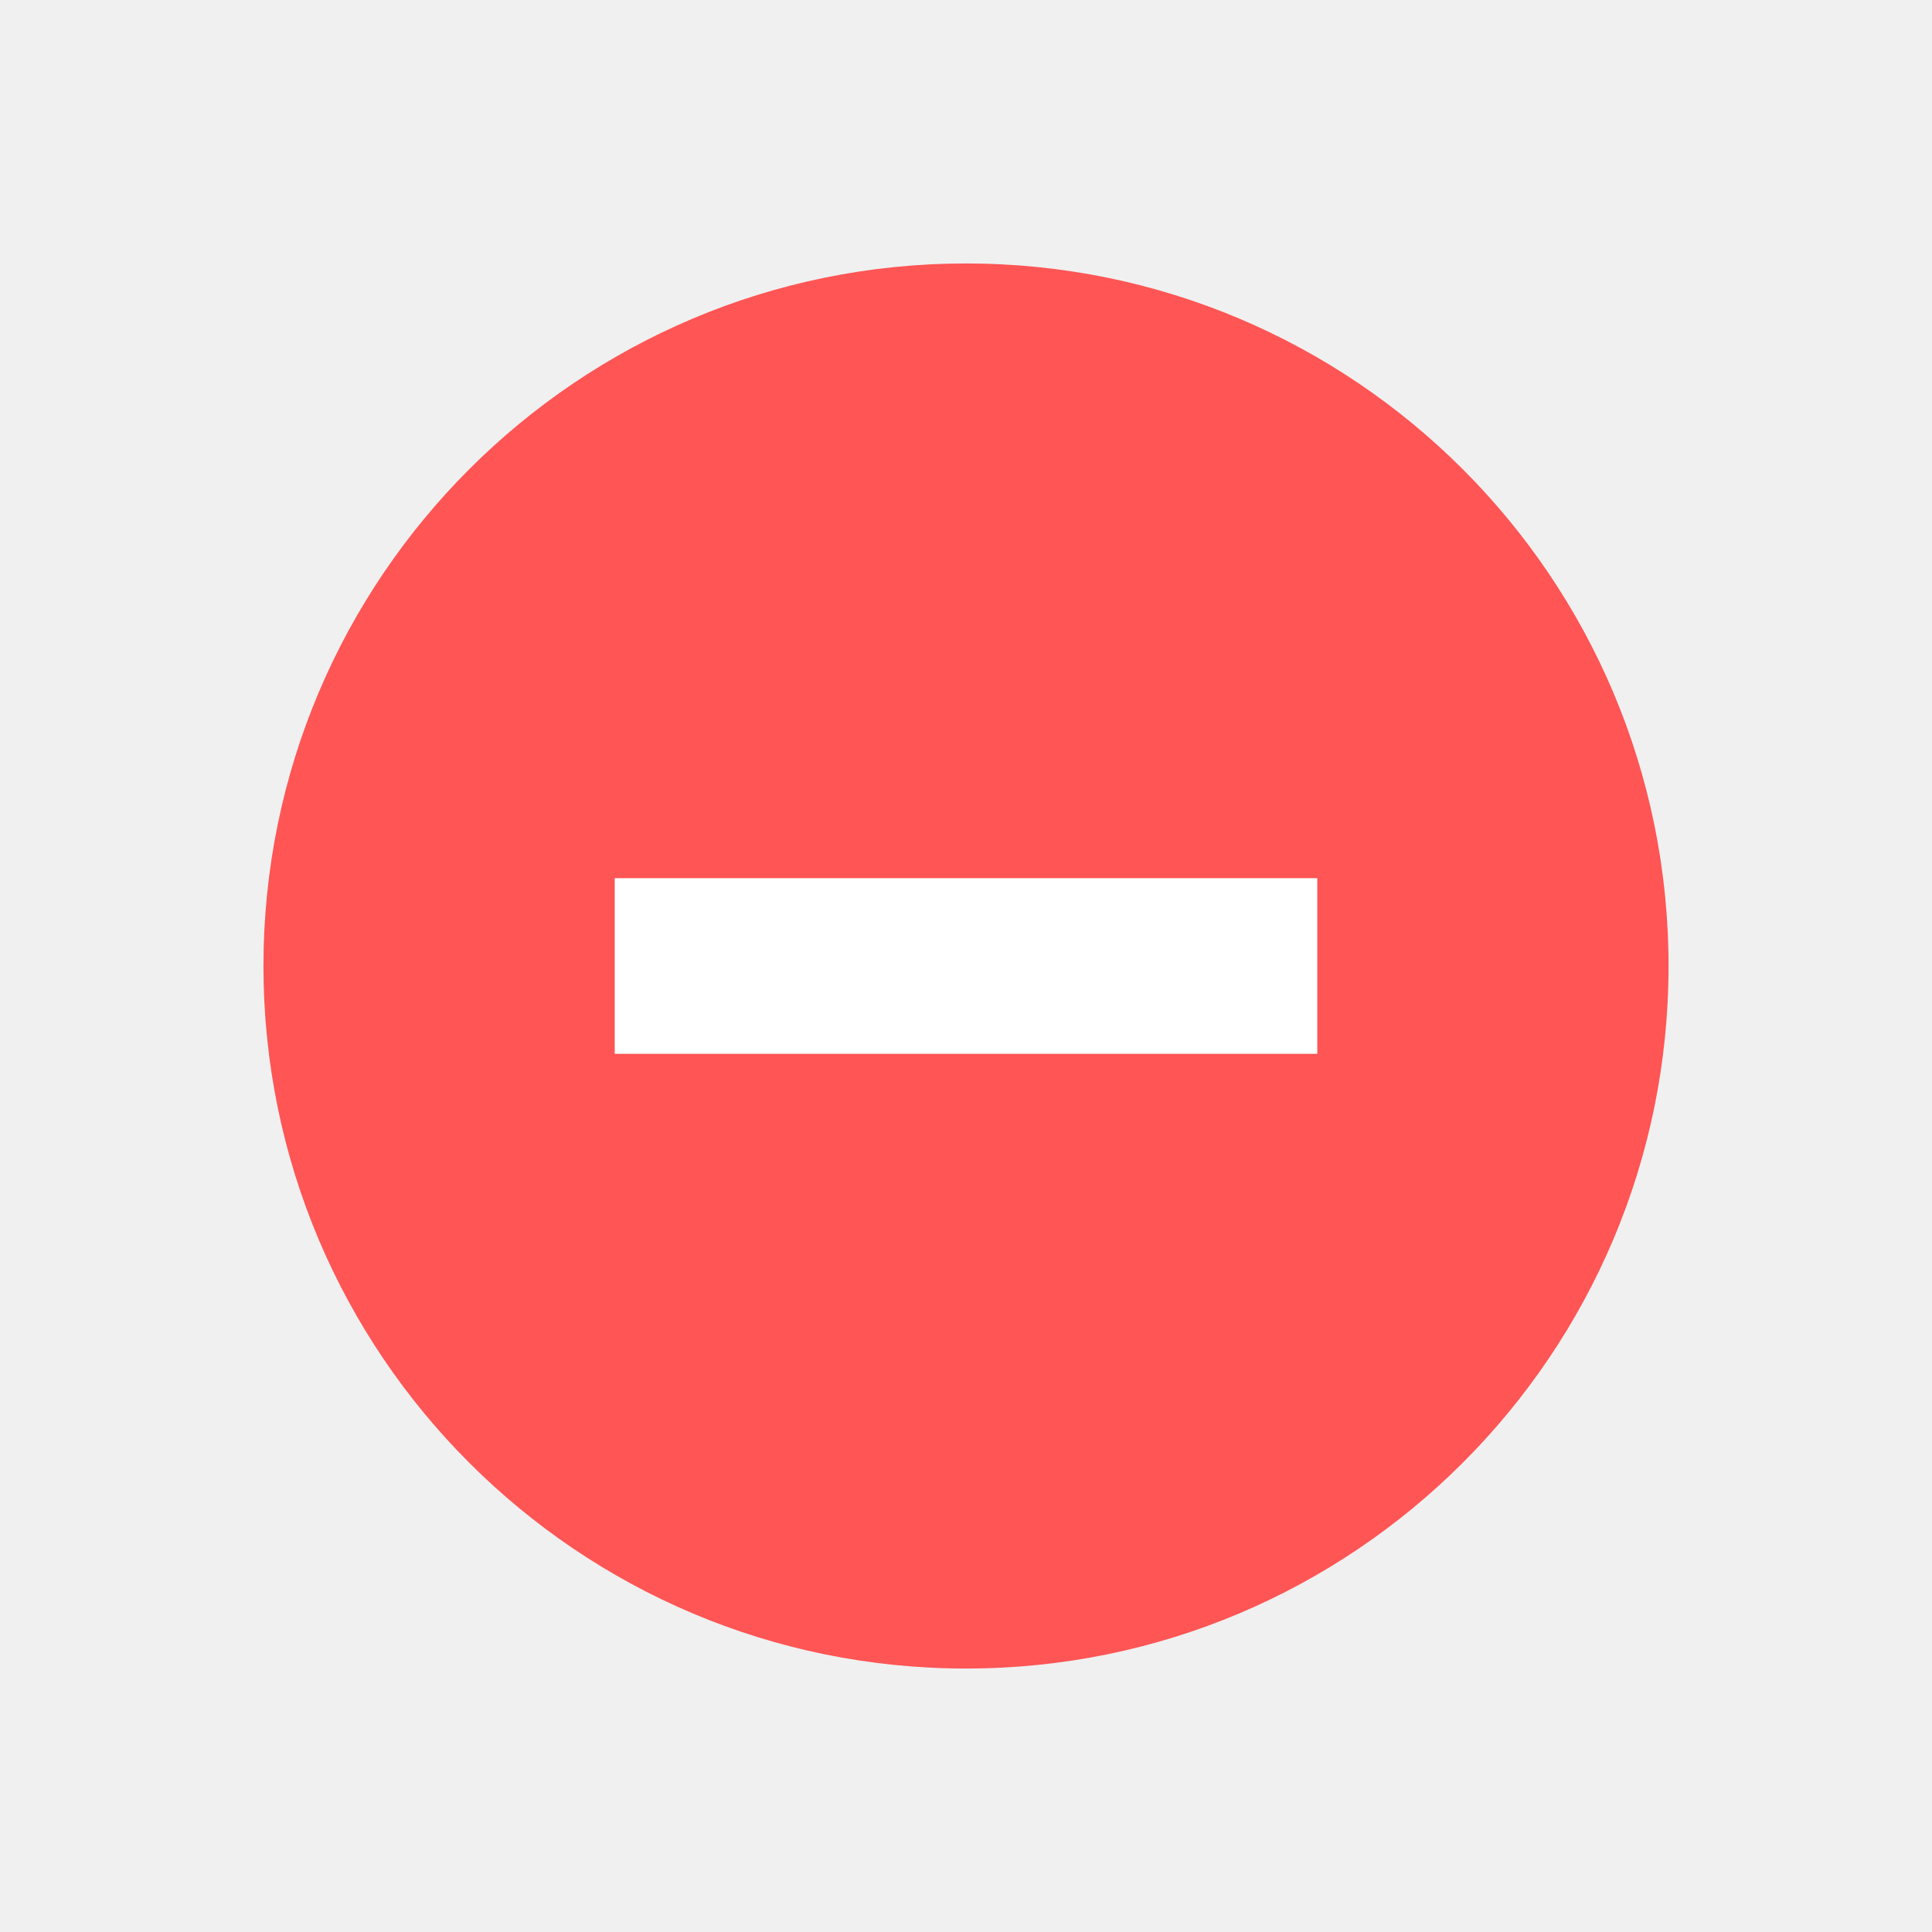
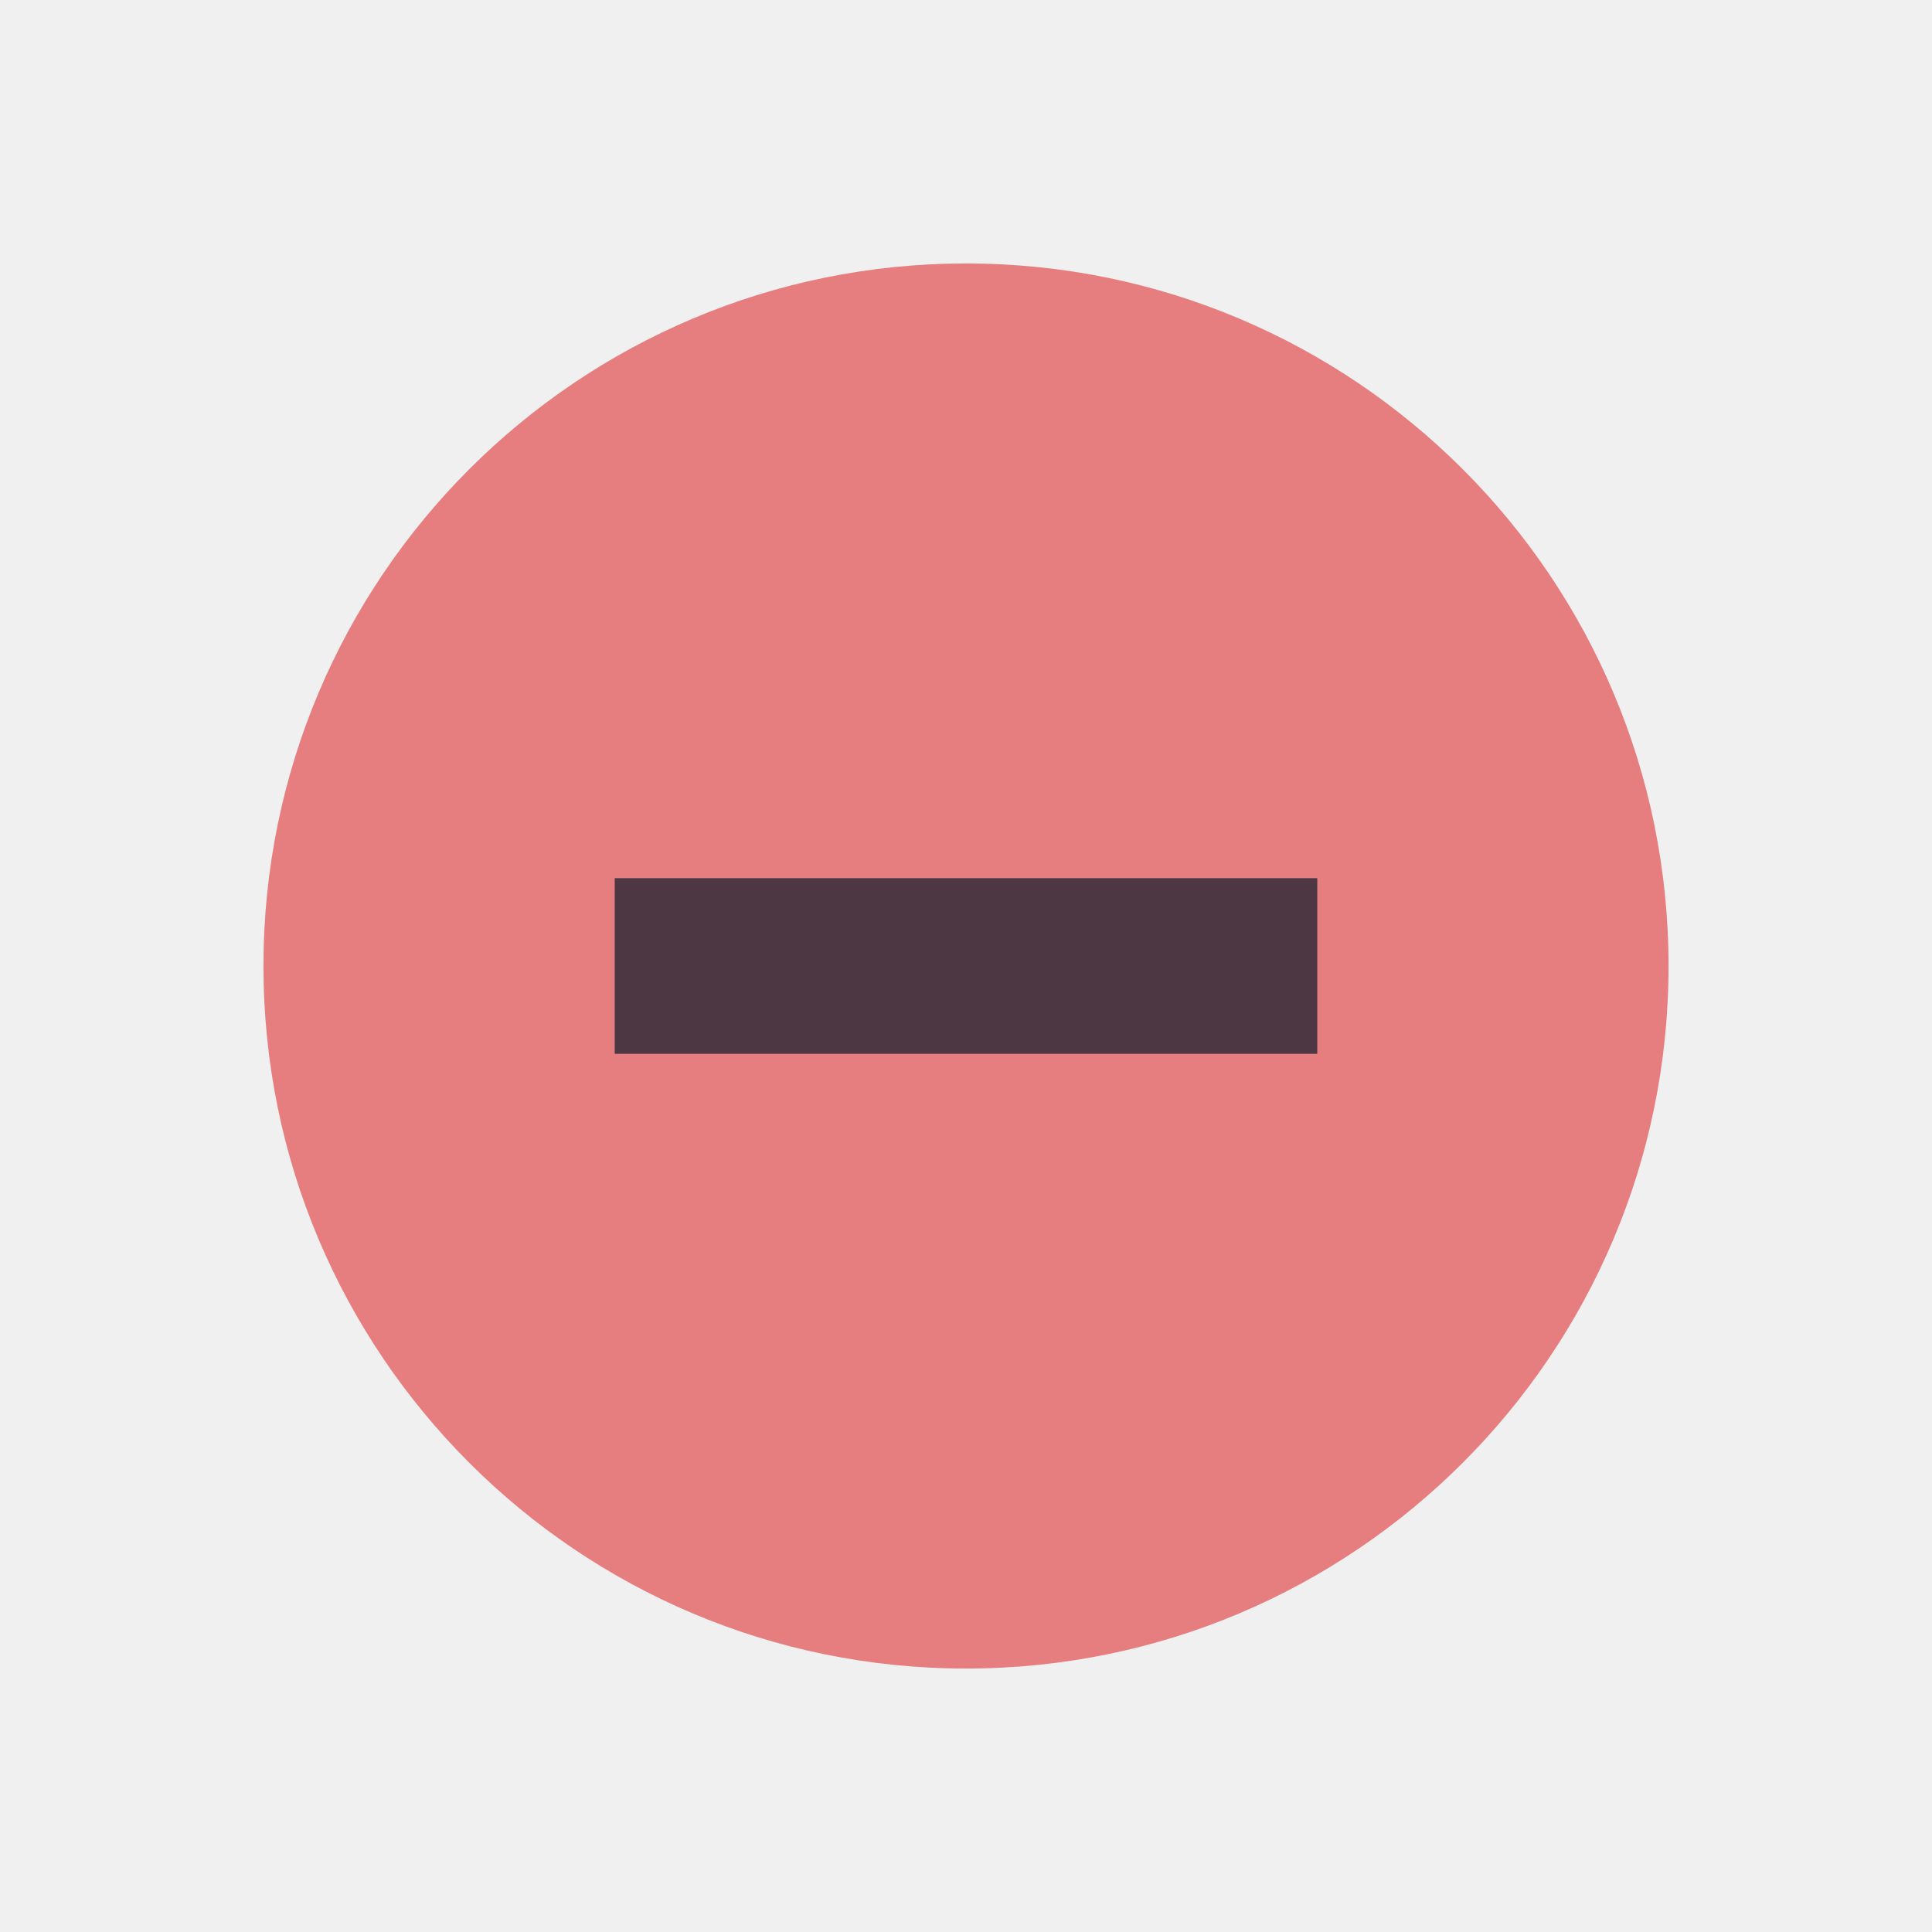
<svg xmlns="http://www.w3.org/2000/svg" width="22" height="22">
-   <circle r="8" cy="11" cx="11" fill="#f55" />
-   <path fill="#fff" d="M7 12v-2h8v2z" />
+   <circle r="8" cy="11" cx="11" fill="#e67e80" />
+   <path fill="#4c3743" d="M7 12v-2h8v2z" />
</svg>
